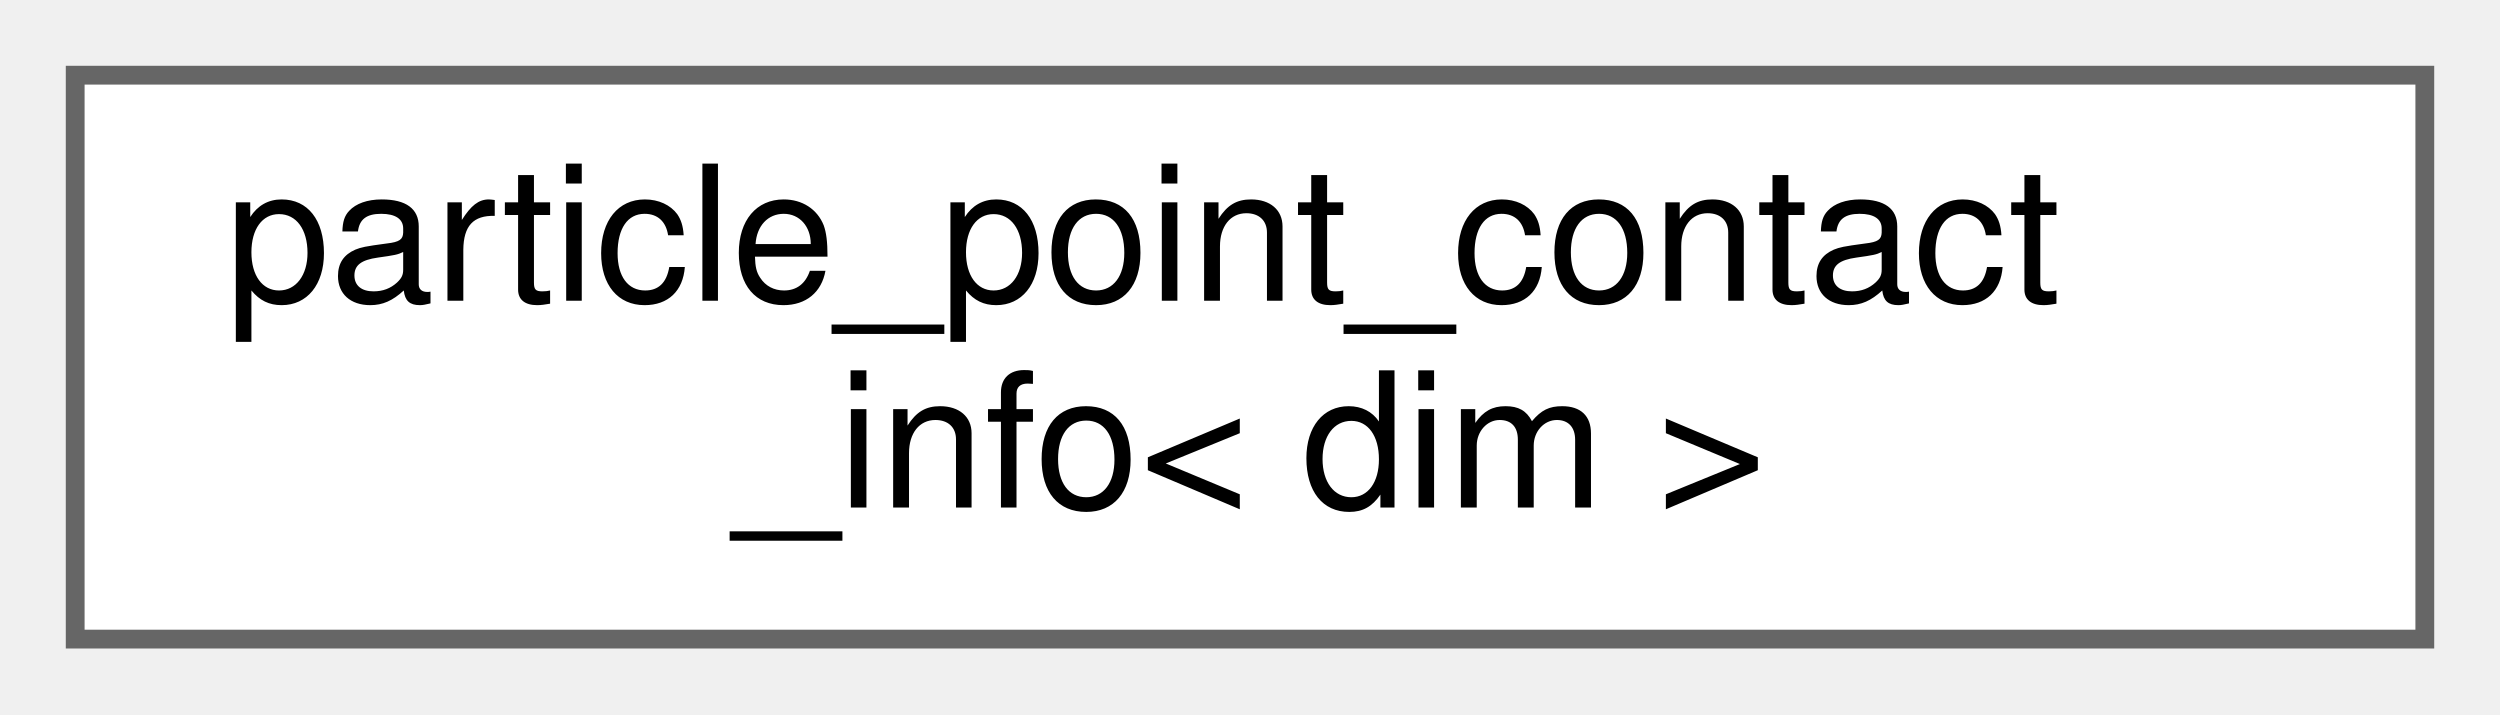
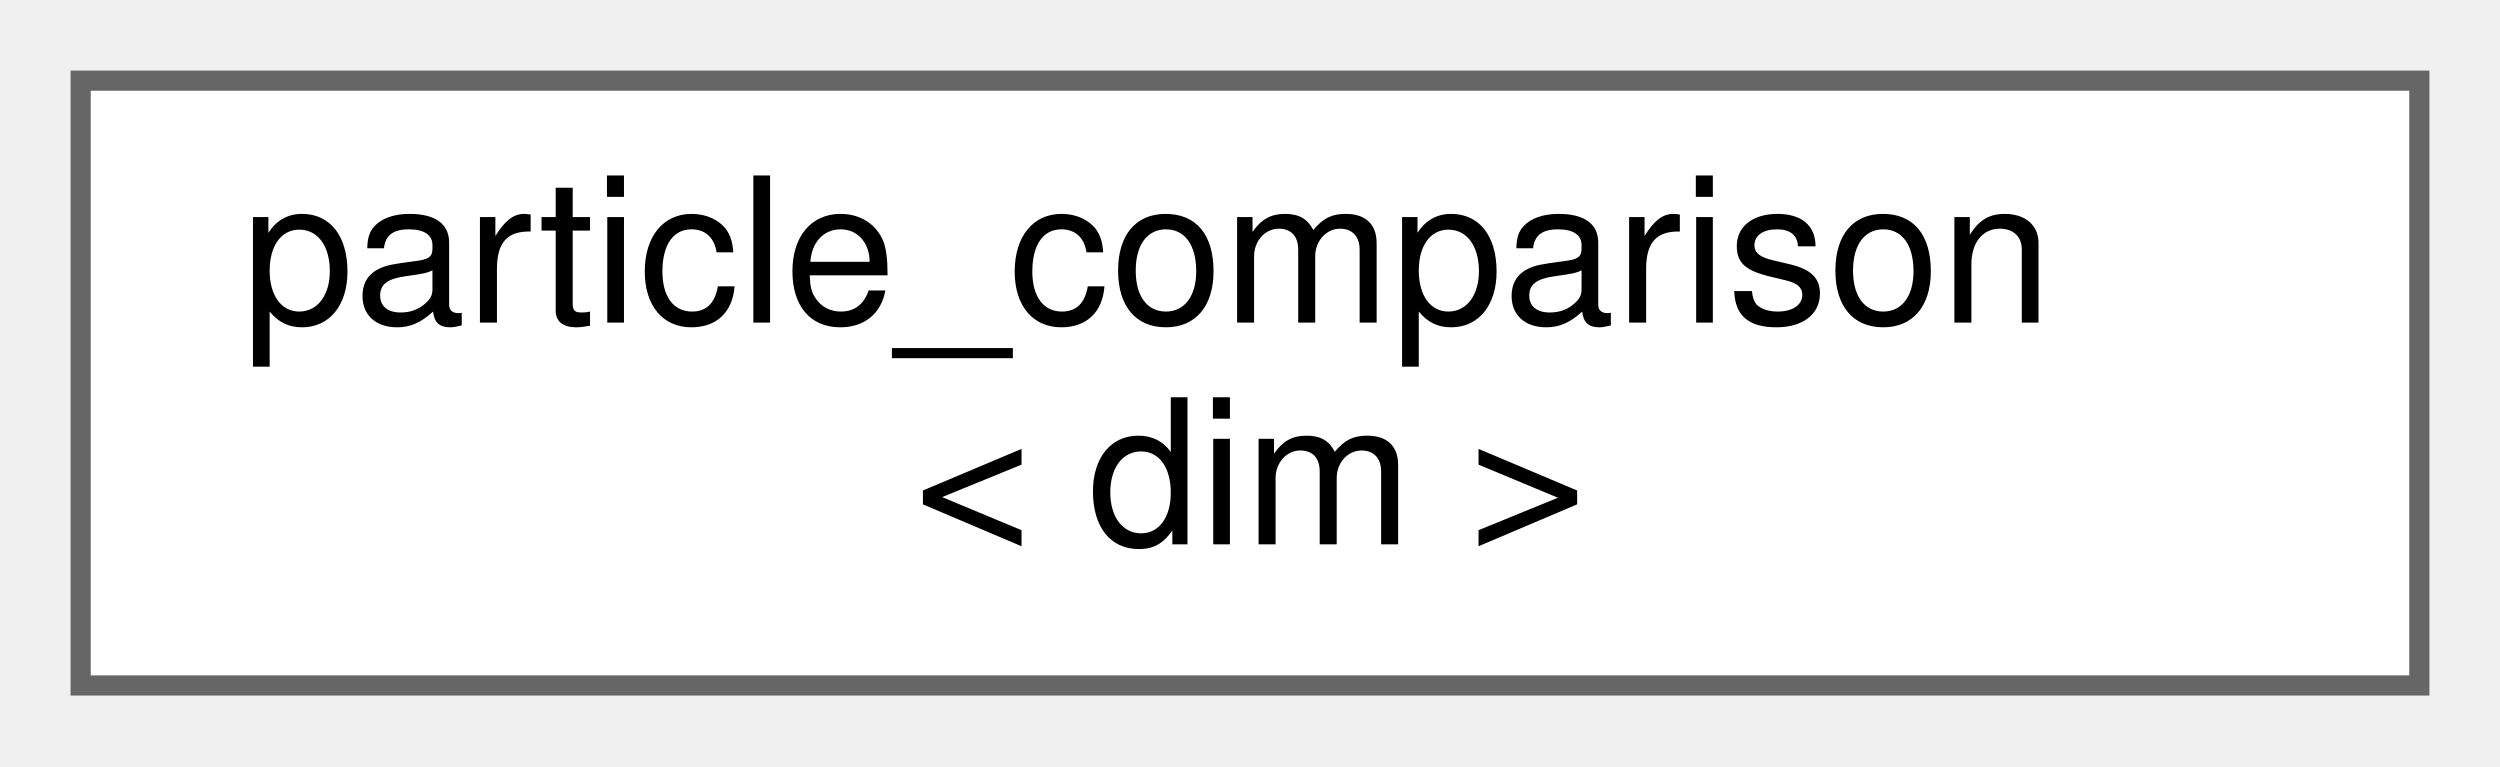
- <svg xmlns="http://www.w3.org/2000/svg" xmlns:xlink="http://www.w3.org/1999/xlink" width="133pt" height="38pt" viewBox="0.00 0.00 133.00 38.00">
+ <svg xmlns="http://www.w3.org/2000/svg" xmlns:xlink="http://www.w3.org/1999/xlink" width="124pt" height="38pt" viewBox="0.00 0.00 124.00 38.00">
  <g id="graph0" class="graph" transform="scale(1 1) rotate(0) translate(4 34)">
    <g id="Node000000" class="node">
      <g id="a_Node000000">
-         <a xlink:href="structparticle__point__contact__info.html" target="_top" xlink:title="Handle information related to the calculation of the particle-point contact forces.">
-           <polygon fill="white" stroke="#666666" points="125,-30 0,-30 0,0 125,0 125,-30" />
-           <text text-anchor="start" x="8" y="-18" font-family="Helvetica,sans-Serif" font-size="10.00">particle_point_contact</text>
-           <text text-anchor="middle" x="62.5" y="-7" font-family="Helvetica,sans-Serif" font-size="10.00">_info&lt; dim &gt;</text>
+         <a xlink:href="structparticle__comparison.html" target="_top" xlink:title="Operator overloading to enable using particle iterators as map keys.">
+           <polygon fill="white" stroke="#666666" points="116,-30 0,-30 0,0 116,0 116,-30" />
+           <text text-anchor="start" x="8" y="-18" font-family="Helvetica,sans-Serif" font-size="10.00">particle_comparison</text>
+           <text text-anchor="middle" x="58" y="-7" font-family="Helvetica,sans-Serif" font-size="10.00">&lt; dim &gt;</text>
        </a>
      </g>
    </g>
  </g>
</svg>
